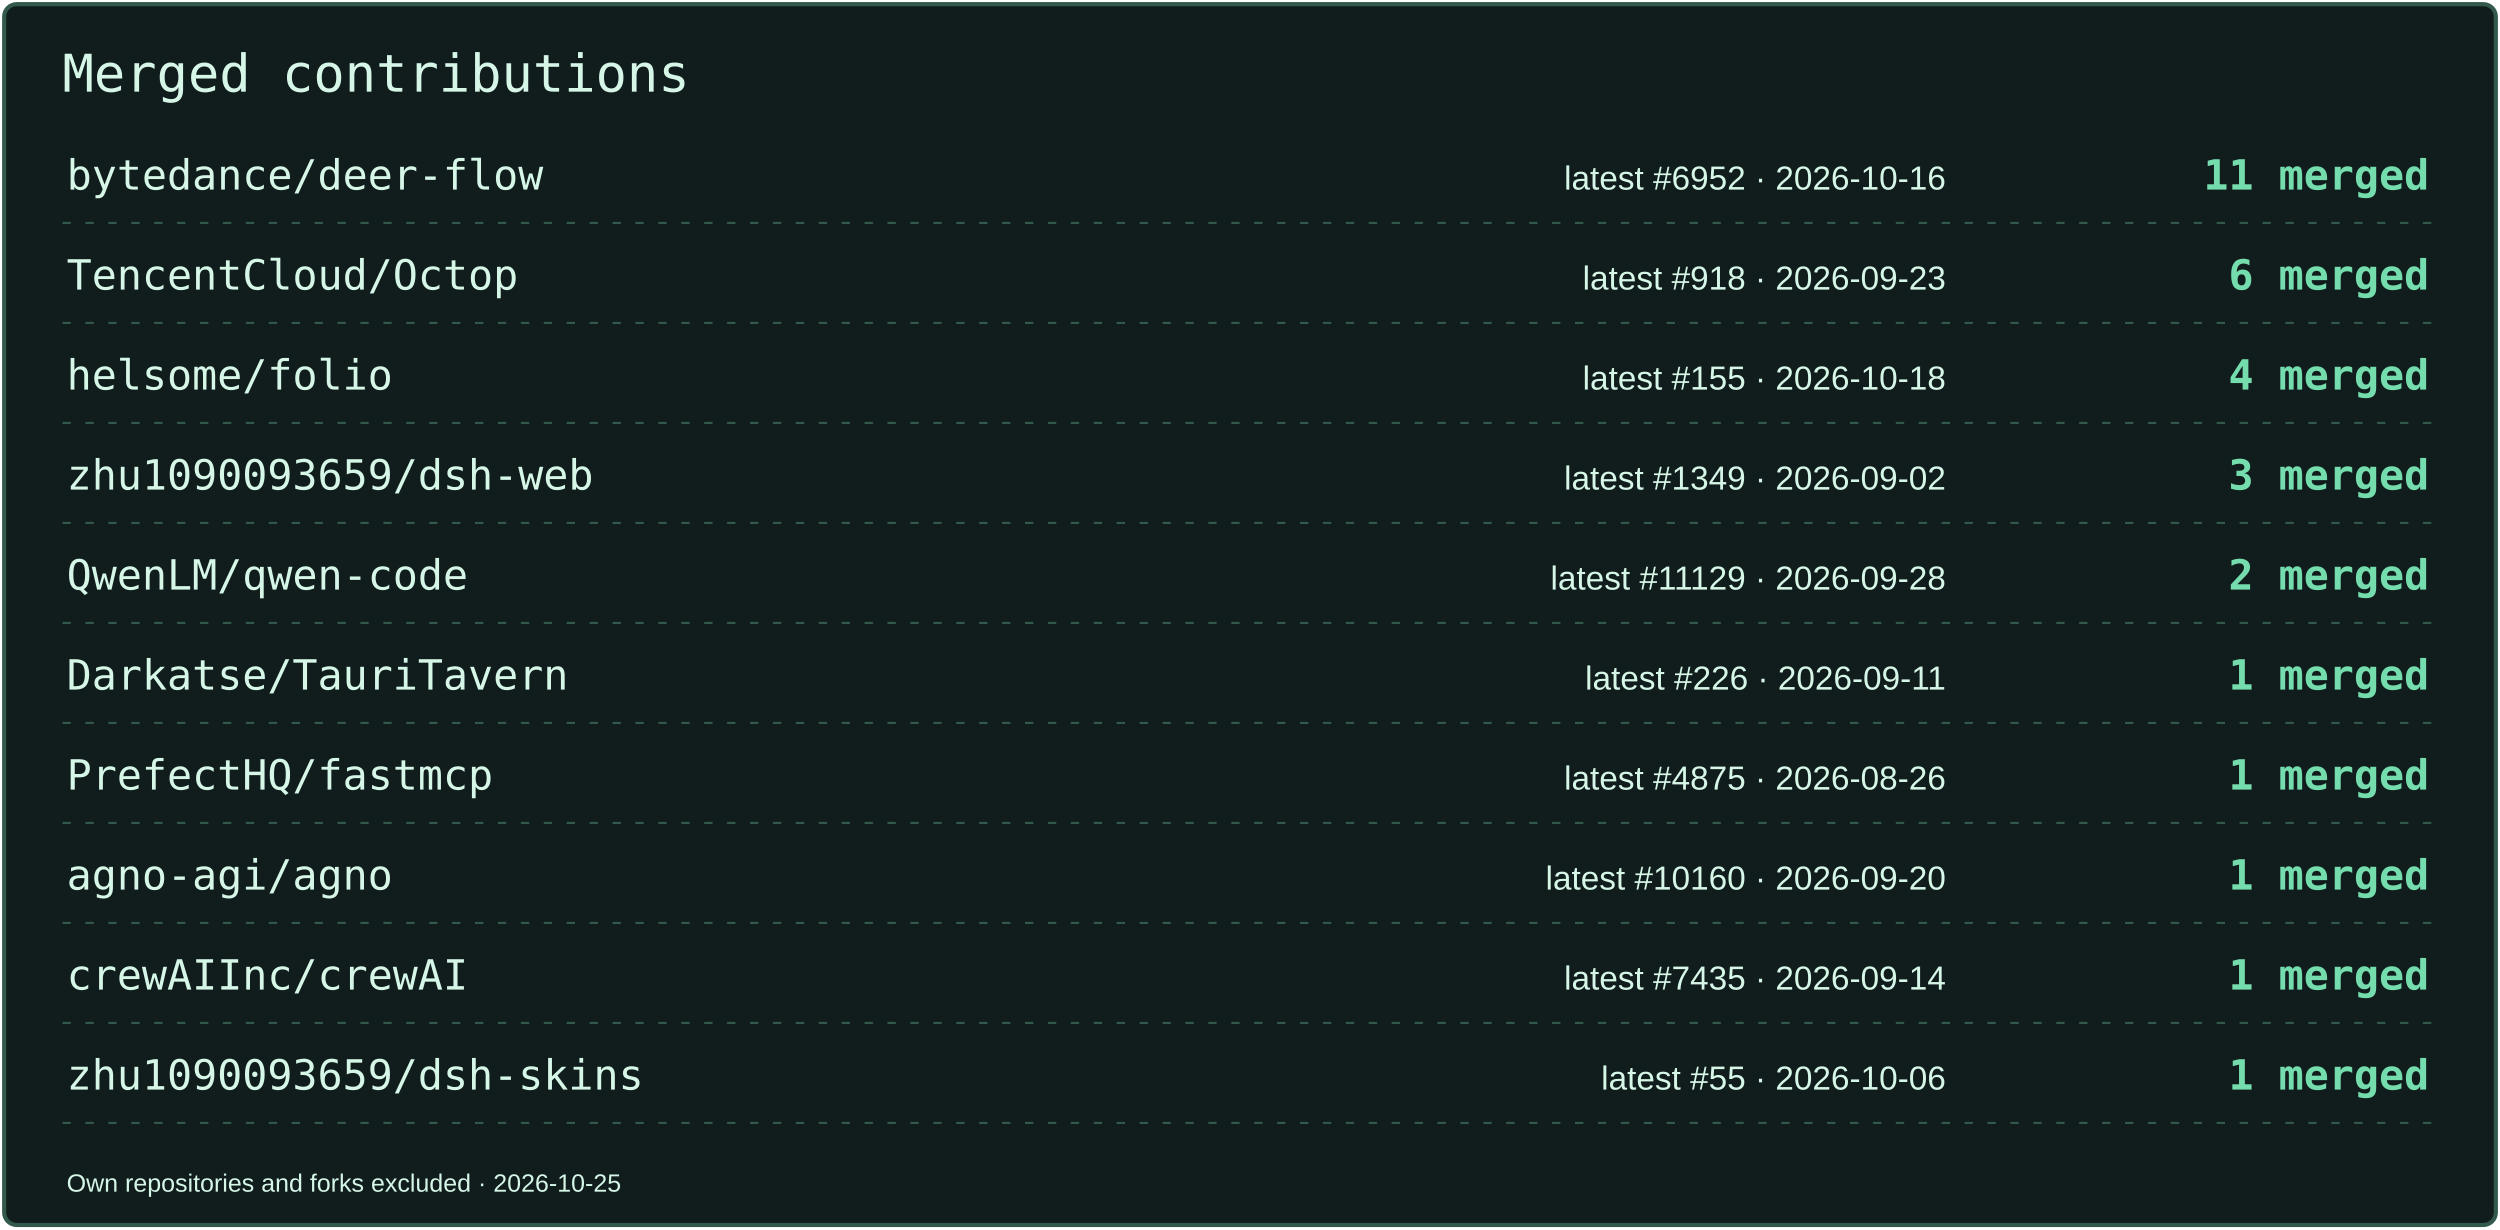
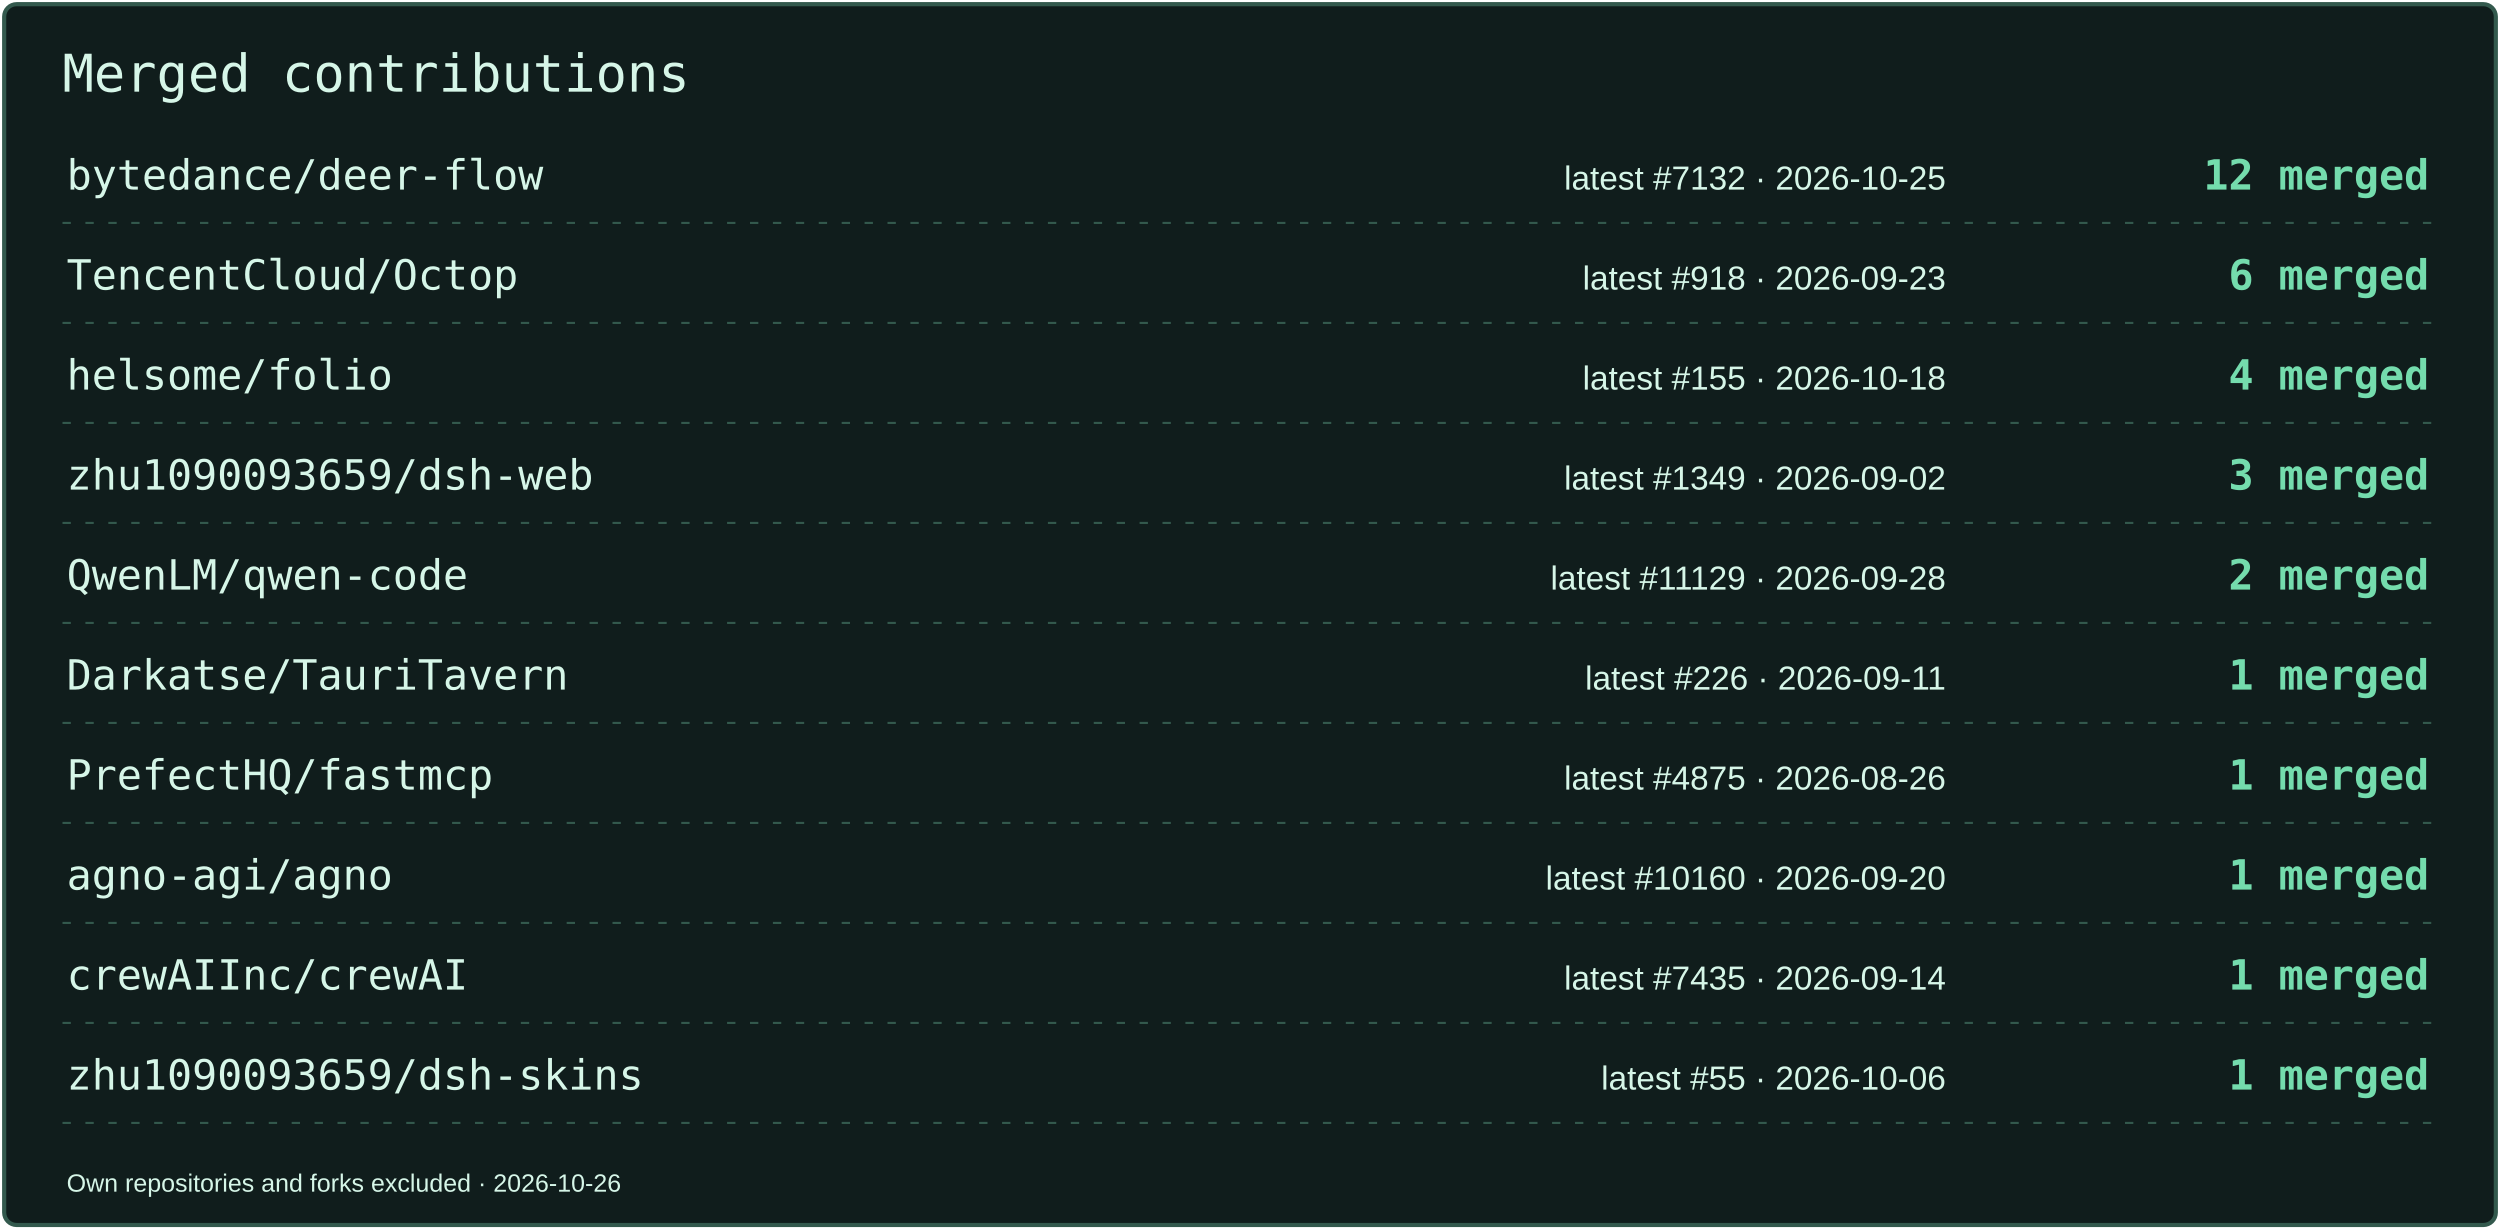
<svg xmlns="http://www.w3.org/2000/svg" width="1200" height="590" viewBox="0 0 1200 590" role="img" aria-label="Merged contributions by project">
  <rect x="2" y="2" width="1196" height="586" rx="6" fill="#101D1C" stroke="#33594D" stroke-width="2" />
  <text x="30" y="44" font-size="25" fill="#D6F6E8" font-family="Consolas,monospace">Merged contributions</text>
  <text x="32" y="91" font-size="20" fill="#D6F6E8" font-family="Consolas,monospace">bytedance/deer-flow</text>
-   <text x="934" y="91" font-size="16" fill="#D6F6E8" font-family="Arial,sans-serif" text-anchor="end">latest #6952 · 2026-10-16</text>
-   <text x="1166" y="91" font-size="20" fill="#74DCAD" font-family="Consolas,monospace" text-anchor="end" font-weight="700">11 merged</text>
+   <text x="934" y="91" font-size="16" fill="#D6F6E8" font-family="Arial,sans-serif" text-anchor="end">latest #7132 · 2026-10-25</text>
+   <text x="1166" y="91" font-size="20" fill="#74DCAD" font-family="Consolas,monospace" text-anchor="end" font-weight="700">12 merged</text>
  <path d="M30 107H1170" stroke="#33594D" stroke-dasharray="4 7" />
  <text x="32" y="139" font-size="20" fill="#D6F6E8" font-family="Consolas,monospace">TencentCloud/Octop</text>
  <text x="934" y="139" font-size="16" fill="#D6F6E8" font-family="Arial,sans-serif" text-anchor="end">latest #918 · 2026-09-23</text>
  <text x="1166" y="139" font-size="20" fill="#74DCAD" font-family="Consolas,monospace" text-anchor="end" font-weight="700">6 merged</text>
  <path d="M30 155H1170" stroke="#33594D" stroke-dasharray="4 7" />
  <text x="32" y="187" font-size="20" fill="#D6F6E8" font-family="Consolas,monospace">helsome/folio</text>
  <text x="934" y="187" font-size="16" fill="#D6F6E8" font-family="Arial,sans-serif" text-anchor="end">latest #155 · 2026-10-18</text>
  <text x="1166" y="187" font-size="20" fill="#74DCAD" font-family="Consolas,monospace" text-anchor="end" font-weight="700">4 merged</text>
  <path d="M30 203H1170" stroke="#33594D" stroke-dasharray="4 7" />
  <text x="32" y="235" font-size="20" fill="#D6F6E8" font-family="Consolas,monospace">zhu1090093659/dsh-web</text>
  <text x="934" y="235" font-size="16" fill="#D6F6E8" font-family="Arial,sans-serif" text-anchor="end">latest #1349 · 2026-09-02</text>
  <text x="1166" y="235" font-size="20" fill="#74DCAD" font-family="Consolas,monospace" text-anchor="end" font-weight="700">3 merged</text>
  <path d="M30 251H1170" stroke="#33594D" stroke-dasharray="4 7" />
  <text x="32" y="283" font-size="20" fill="#D6F6E8" font-family="Consolas,monospace">QwenLM/qwen-code</text>
  <text x="934" y="283" font-size="16" fill="#D6F6E8" font-family="Arial,sans-serif" text-anchor="end">latest #11129 · 2026-09-28</text>
  <text x="1166" y="283" font-size="20" fill="#74DCAD" font-family="Consolas,monospace" text-anchor="end" font-weight="700">2 merged</text>
  <path d="M30 299H1170" stroke="#33594D" stroke-dasharray="4 7" />
  <text x="32" y="331" font-size="20" fill="#D6F6E8" font-family="Consolas,monospace">Darkatse/TauriTavern</text>
  <text x="934" y="331" font-size="16" fill="#D6F6E8" font-family="Arial,sans-serif" text-anchor="end">latest #226 · 2026-09-11</text>
  <text x="1166" y="331" font-size="20" fill="#74DCAD" font-family="Consolas,monospace" text-anchor="end" font-weight="700">1 merged</text>
  <path d="M30 347H1170" stroke="#33594D" stroke-dasharray="4 7" />
  <text x="32" y="379" font-size="20" fill="#D6F6E8" font-family="Consolas,monospace">PrefectHQ/fastmcp</text>
  <text x="934" y="379" font-size="16" fill="#D6F6E8" font-family="Arial,sans-serif" text-anchor="end">latest #4875 · 2026-08-26</text>
  <text x="1166" y="379" font-size="20" fill="#74DCAD" font-family="Consolas,monospace" text-anchor="end" font-weight="700">1 merged</text>
  <path d="M30 395H1170" stroke="#33594D" stroke-dasharray="4 7" />
  <text x="32" y="427" font-size="20" fill="#D6F6E8" font-family="Consolas,monospace">agno-agi/agno</text>
  <text x="934" y="427" font-size="16" fill="#D6F6E8" font-family="Arial,sans-serif" text-anchor="end">latest #10160 · 2026-09-20</text>
  <text x="1166" y="427" font-size="20" fill="#74DCAD" font-family="Consolas,monospace" text-anchor="end" font-weight="700">1 merged</text>
  <path d="M30 443H1170" stroke="#33594D" stroke-dasharray="4 7" />
  <text x="32" y="475" font-size="20" fill="#D6F6E8" font-family="Consolas,monospace">crewAIInc/crewAI</text>
  <text x="934" y="475" font-size="16" fill="#D6F6E8" font-family="Arial,sans-serif" text-anchor="end">latest #7435 · 2026-09-14</text>
  <text x="1166" y="475" font-size="20" fill="#74DCAD" font-family="Consolas,monospace" text-anchor="end" font-weight="700">1 merged</text>
  <path d="M30 491H1170" stroke="#33594D" stroke-dasharray="4 7" />
  <text x="32" y="523" font-size="20" fill="#D6F6E8" font-family="Consolas,monospace">zhu1090093659/dsh-skins</text>
  <text x="934" y="523" font-size="16" fill="#D6F6E8" font-family="Arial,sans-serif" text-anchor="end">latest #55 · 2026-10-06</text>
  <text x="1166" y="523" font-size="20" fill="#74DCAD" font-family="Consolas,monospace" text-anchor="end" font-weight="700">1 merged</text>
  <path d="M30 539H1170" stroke="#33594D" stroke-dasharray="4 7" />
-   <text x="32" y="572" font-size="12" fill="#D6F6E8" font-family="Arial,sans-serif">Own repositories and forks excluded · 2026-10-25</text>
+   <text x="32" y="572" font-size="12" fill="#D6F6E8" font-family="Arial,sans-serif">Own repositories and forks excluded · 2026-10-26</text>
</svg>
